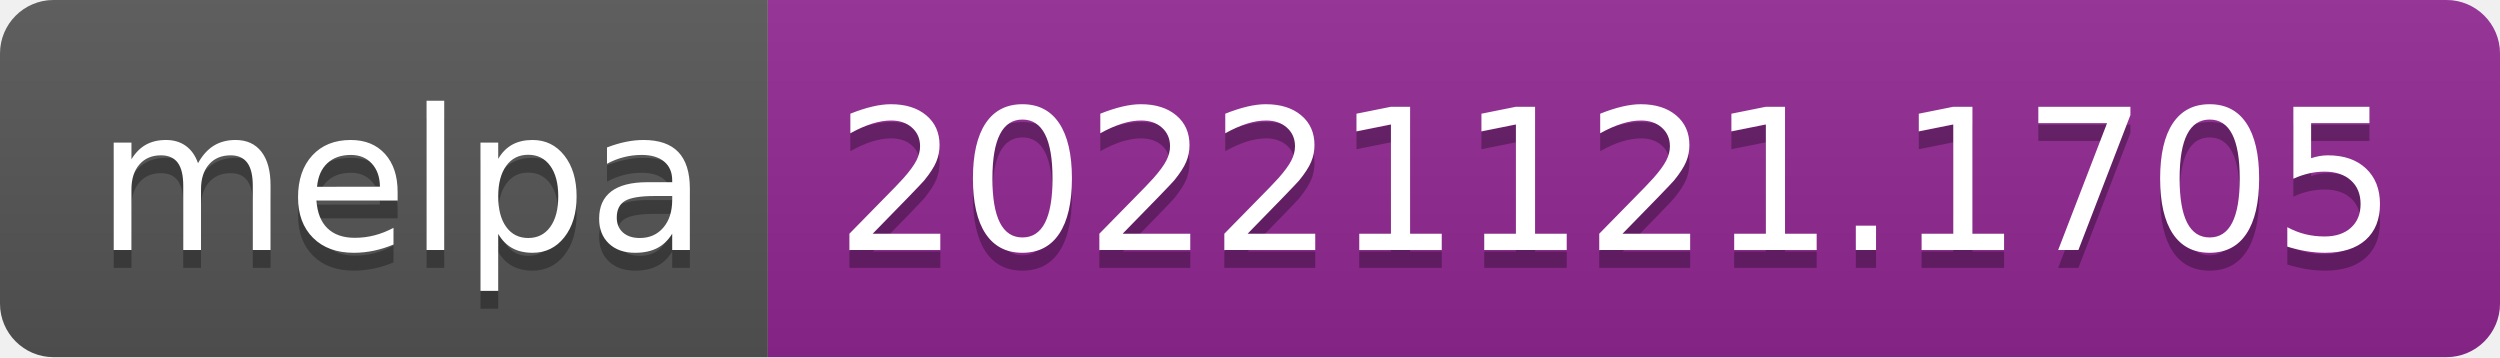
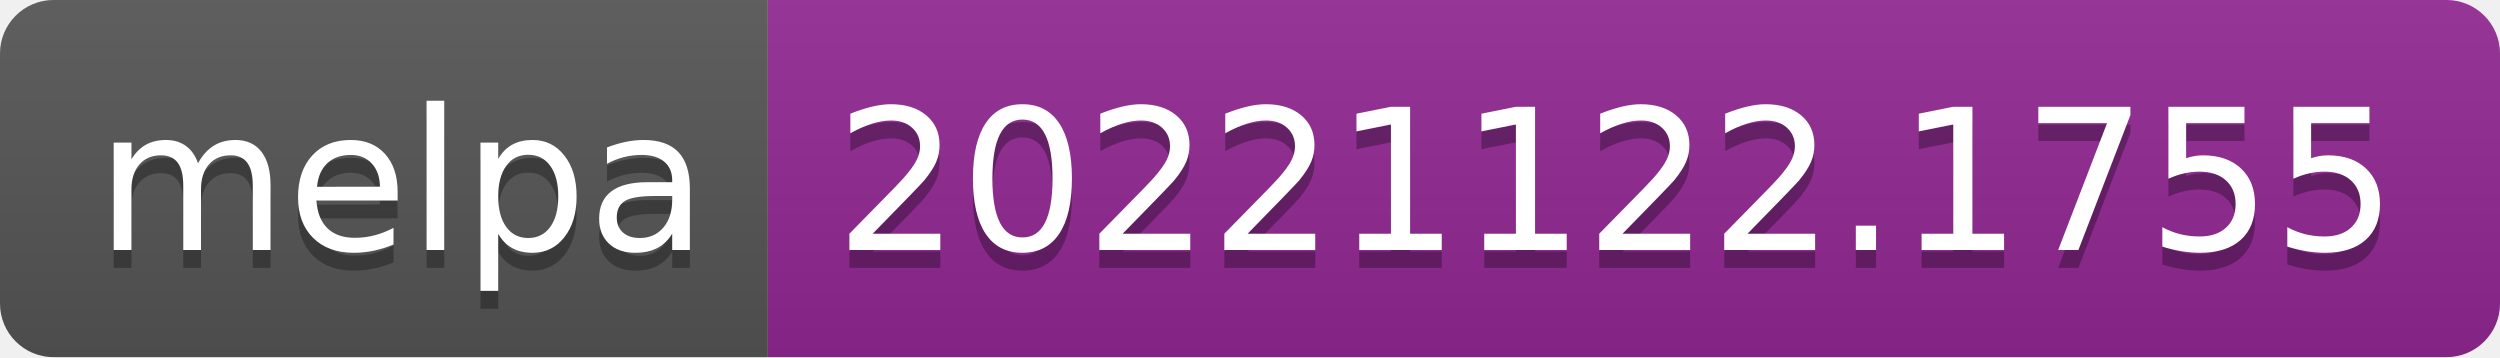
- <svg xmlns="http://www.w3.org/2000/svg" width="140" height="20" role="img" aria-label="melpa: 20221121.1705">
+ <svg xmlns="http://www.w3.org/2000/svg" width="140" height="20" role="img" aria-label="melpa: 20221122.1755">
  <linearGradient id="s" x2="0" y2="100%">
    <stop offset="0" stop-color="#bbb" stop-opacity=".1" />
    <stop offset="1" stop-opacity=".1" />
  </linearGradient>
  <clipPath id="r">
    <rect width="140" height="20" rx="3" fill="#fff" />
  </clipPath>
  <g clip-path="url(#r)">
    <rect width="43" height="20" fill="#555" />
    <rect x="43" width="97" height="20" fill="#922793" />
    <rect width="140" height="20" fill="url(#s)" />
  </g>
  <g fill="#fff" text-anchor="middle" font-family="Verdana,Geneva,DejaVu Sans,sans-serif" text-rendering="geometricPrecision" font-size="110">
    <text aria-hidden="true" x="225" y="150" fill="#010101" fill-opacity=".3" transform="scale(.1)" textLength="330">melpa</text>
    <text x="225" y="140" transform="scale(.1)" fill="#fff" textLength="330">melpa</text>
-     <text aria-hidden="true" x="905" y="150" fill="#010101" fill-opacity=".3" transform="scale(.1)" textLength="870">20221121.1705</text>
-     <text x="905" y="140" transform="scale(.1)" fill="#fff" textLength="870">20221121.1705</text>
+     <text aria-hidden="true" x="905" y="150" fill="#010101" fill-opacity=".3" transform="scale(.1)" textLength="870">20221122.1755</text>
+     <text x="905" y="140" transform="scale(.1)" fill="#fff" textLength="870">20221122.1755</text>
  </g>
</svg>
